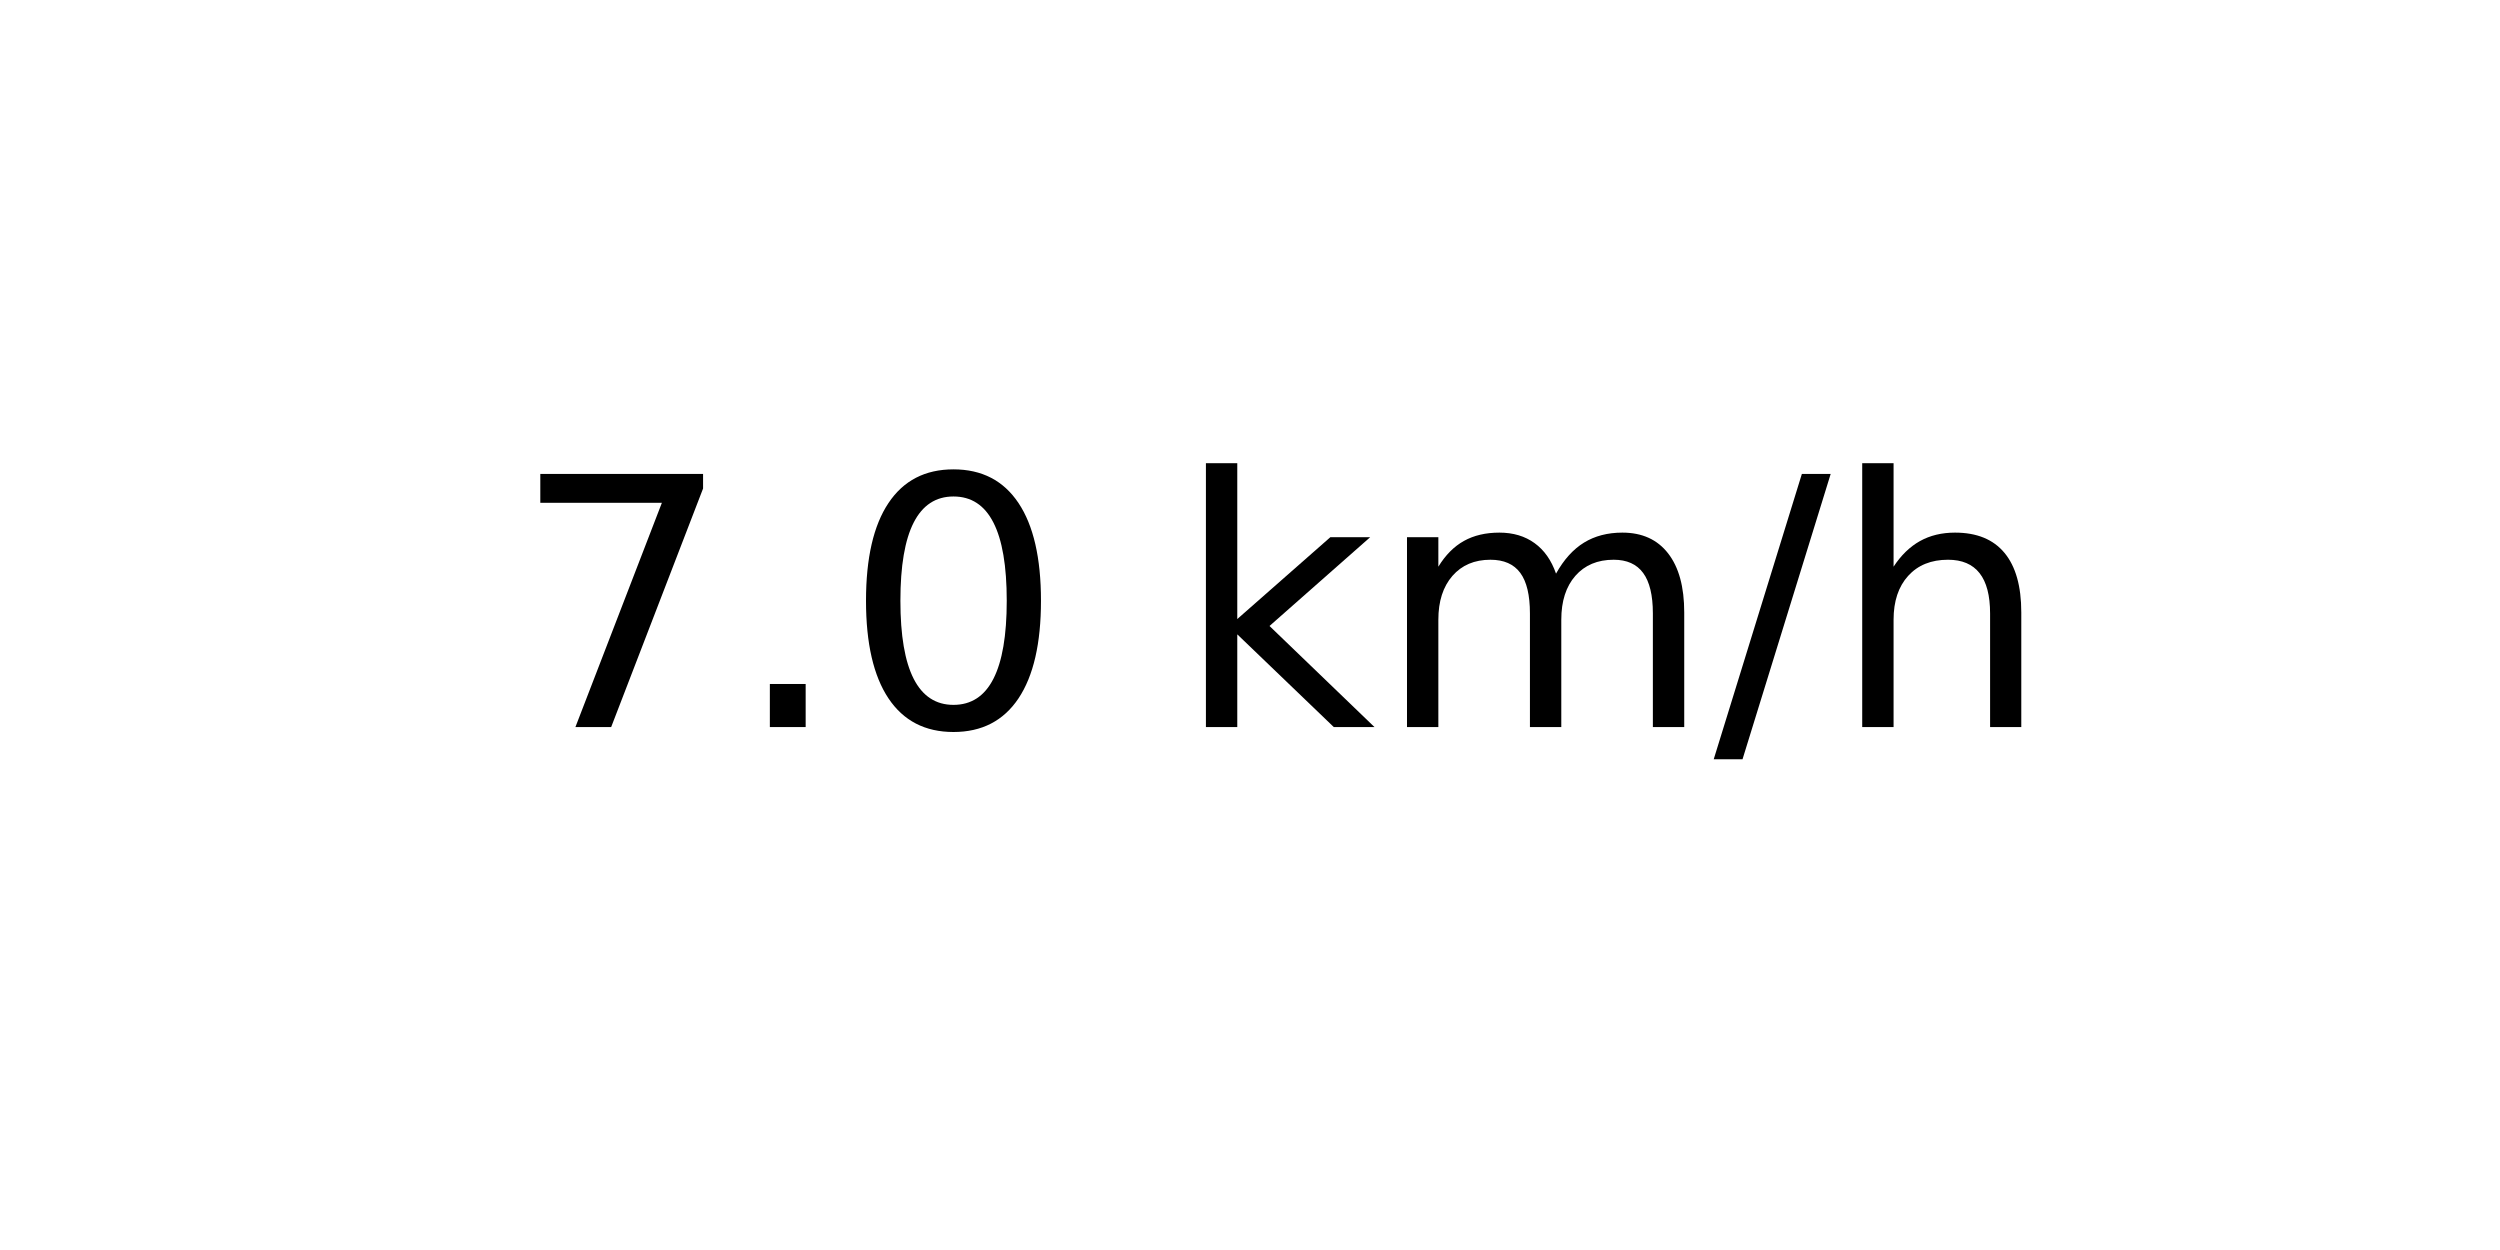
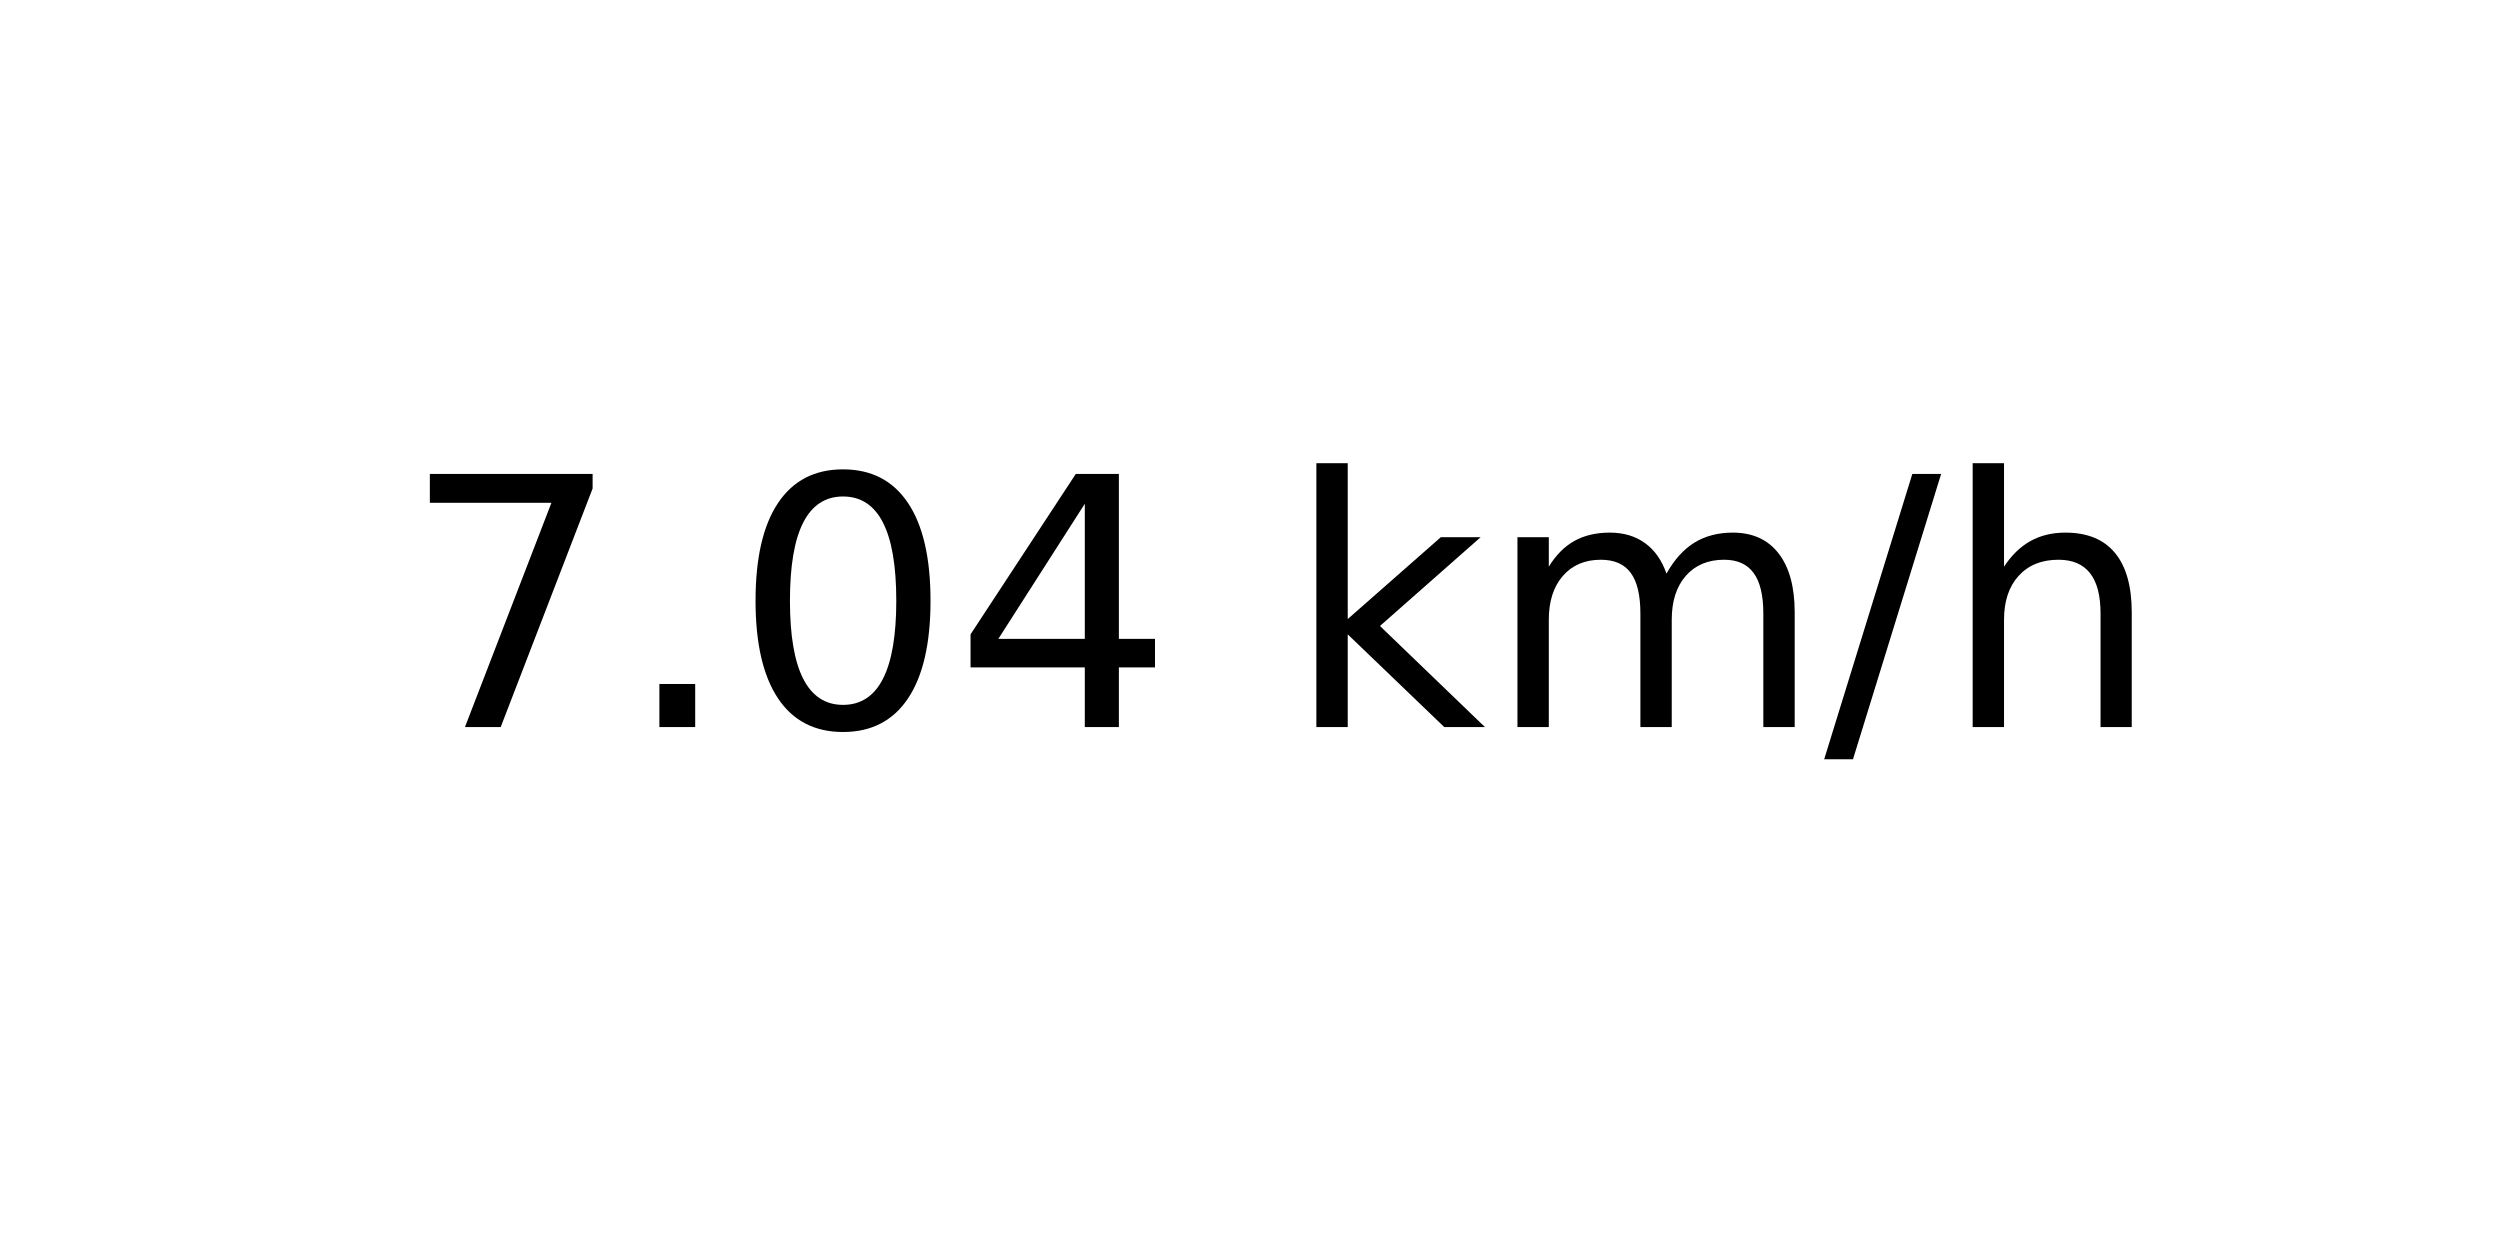
<svg xmlns="http://www.w3.org/2000/svg" xmlns:xlink="http://www.w3.org/1999/xlink" width="72pt" height="36pt" viewBox="0 0 72 36" version="1.1">
  <defs>
    <style type="text/css">*{stroke-linejoin: round; stroke-linecap: butt}</style>
  </defs>
  <g id="figure_1">
    <g id="axes_1">
      <g id="text_1">
-         <g transform="translate(14.74062 20.93937) scale(0.1 -0.1)">
+         <g transform="translate(11.55937 20.93937) scale(0.1 -0.1)">
          <defs>
            <path id="DejaVuSans-37" d="M 525 4666  L 3525 4666  L 3525 4397  L 1831 0  L 1172 0  L 2766 4134  L 525 4134  L 525 4666  z " transform="scale(0.015625)" />
            <path id="DejaVuSans-2e" d="M 684 794  L 1344 794  L 1344 0  L 684 0  L 684 794  z " transform="scale(0.015625)" />
            <path id="DejaVuSans-30" d="M 2034 4250  Q 1547 4250 1301 3770  Q 1056 3291 1056 2328  Q 1056 1369 1301 889  Q 1547 409 2034 409  Q 2525 409 2770 889  Q 3016 1369 3016 2328  Q 3016 3291 2770 3770  Q 2525 4250 2034 4250  z M 2034 4750  Q 2819 4750 3233 4129  Q 3647 3509 3647 2328  Q 3647 1150 3233 529  Q 2819 -91 2034 -91  Q 1250 -91 836 529  Q 422 1150 422 2328  Q 422 3509 836 4129  Q 1250 4750 2034 4750  z " transform="scale(0.015625)" />
+             <path id="DejaVuSans-34" d="M 2419 4116  L 825 1625  L 2419 1625  L 2419 4116  z M 2253 4666  L 3047 4666  L 3047 1625  L 3713 1625  L 3713 1100  L 3047 1100  L 3047 0  L 2419 0  L 2419 1100  L 313 1100  L 313 1709  L 2253 4666  z " transform="scale(0.015625)" />
            <path id="DejaVuSans-20" transform="scale(0.015625)" />
            <path id="DejaVuSans-6b" d="M 581 4863  L 1159 4863  L 1159 1991  L 2875 3500  L 3609 3500  L 1753 1863  L 3688 0  L 2938 0  L 1159 1709  L 1159 0  L 581 0  L 581 4863  z " transform="scale(0.015625)" />
            <path id="DejaVuSans-6d" d="M 3328 2828  Q 3544 3216 3844 3400  Q 4144 3584 4550 3584  Q 5097 3584 5394 3201  Q 5691 2819 5691 2113  L 5691 0  L 5113 0  L 5113 2094  Q 5113 2597 4934 2840  Q 4756 3084 4391 3084  Q 3944 3084 3684 2787  Q 3425 2491 3425 1978  L 3425 0  L 2847 0  L 2847 2094  Q 2847 2600 2669 2842  Q 2491 3084 2119 3084  Q 1678 3084 1418 2786  Q 1159 2488 1159 1978  L 1159 0  L 581 0  L 581 3500  L 1159 3500  L 1159 2956  Q 1356 3278 1631 3431  Q 1906 3584 2284 3584  Q 2666 3584 2933 3390  Q 3200 3197 3328 2828  z " transform="scale(0.015625)" />
            <path id="DejaVuSans-2f" d="M 1625 4666  L 2156 4666  L 531 -594  L 0 -594  L 1625 4666  z " transform="scale(0.015625)" />
            <path id="DejaVuSans-68" d="M 3513 2113  L 3513 0  L 2938 0  L 2938 2094  Q 2938 2591 2744 2837  Q 2550 3084 2163 3084  Q 1697 3084 1428 2787  Q 1159 2491 1159 1978  L 1159 0  L 581 0  L 581 4863  L 1159 4863  L 1159 2956  Q 1366 3272 1645 3428  Q 1925 3584 2291 3584  Q 2894 3584 3203 3211  Q 3513 2838 3513 2113  z " transform="scale(0.015625)" />
          </defs>
          <use xlink:href="#DejaVuSans-37" />
          <use xlink:href="#DejaVuSans-2e" x="63.623" />
          <use xlink:href="#DejaVuSans-30" x="95.41" />
-           <use xlink:href="#DejaVuSans-20" x="159.033" />
-           <use xlink:href="#DejaVuSans-6b" x="190.82" />
-           <use xlink:href="#DejaVuSans-6d" x="248.73" />
-           <use xlink:href="#DejaVuSans-2f" x="346.143" />
-           <use xlink:href="#DejaVuSans-68" x="379.834" />
+           <use xlink:href="#DejaVuSans-34" x="159.033" />
+           <use xlink:href="#DejaVuSans-20" x="222.656" />
+           <use xlink:href="#DejaVuSans-6b" x="254.443" />
+           <use xlink:href="#DejaVuSans-6d" x="312.354" />
+           <use xlink:href="#DejaVuSans-2f" x="409.766" />
+           <use xlink:href="#DejaVuSans-68" x="443.457" />
        </g>
      </g>
    </g>
  </g>
</svg>
